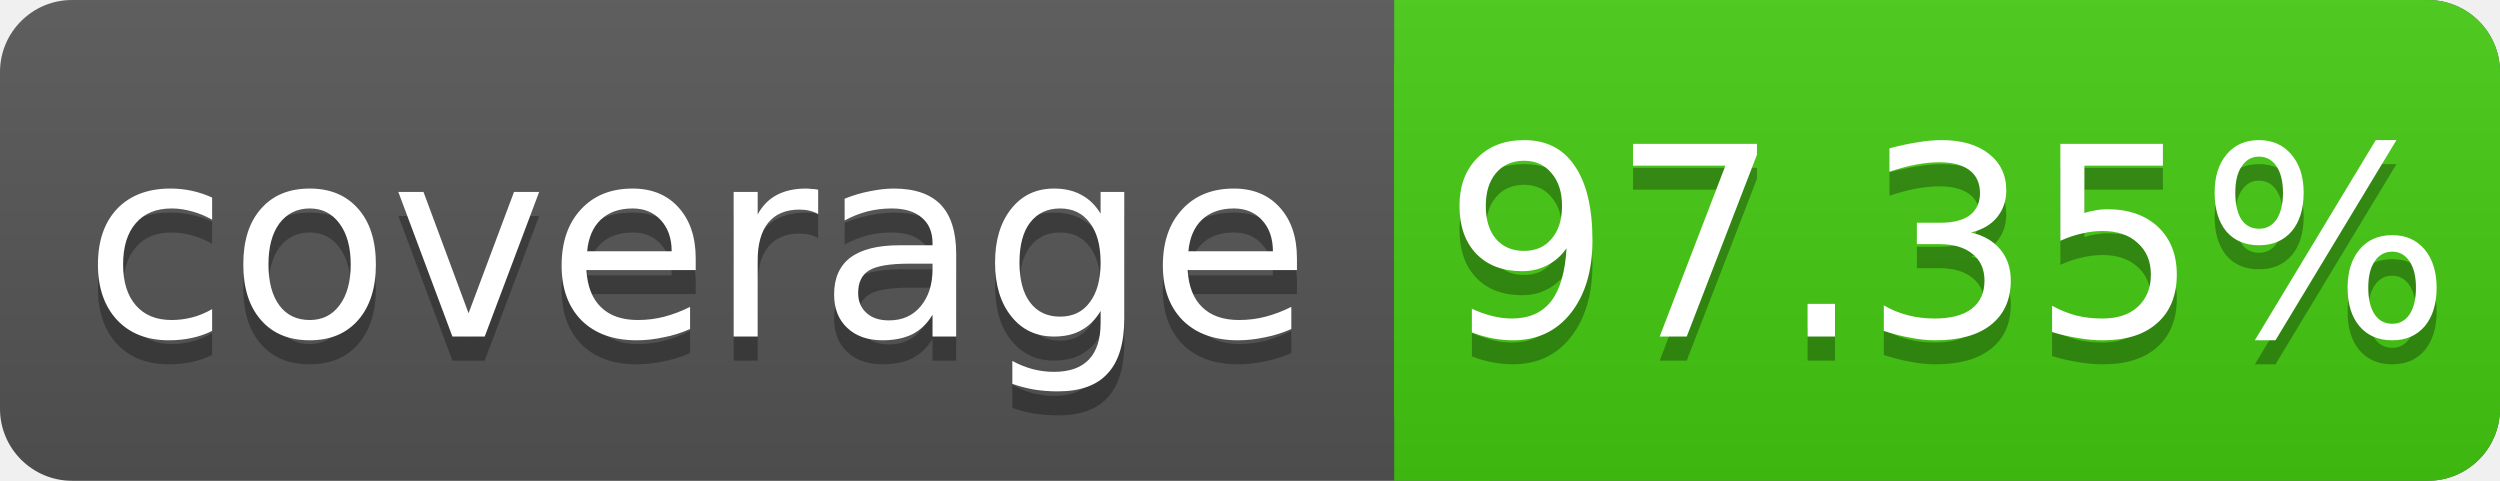
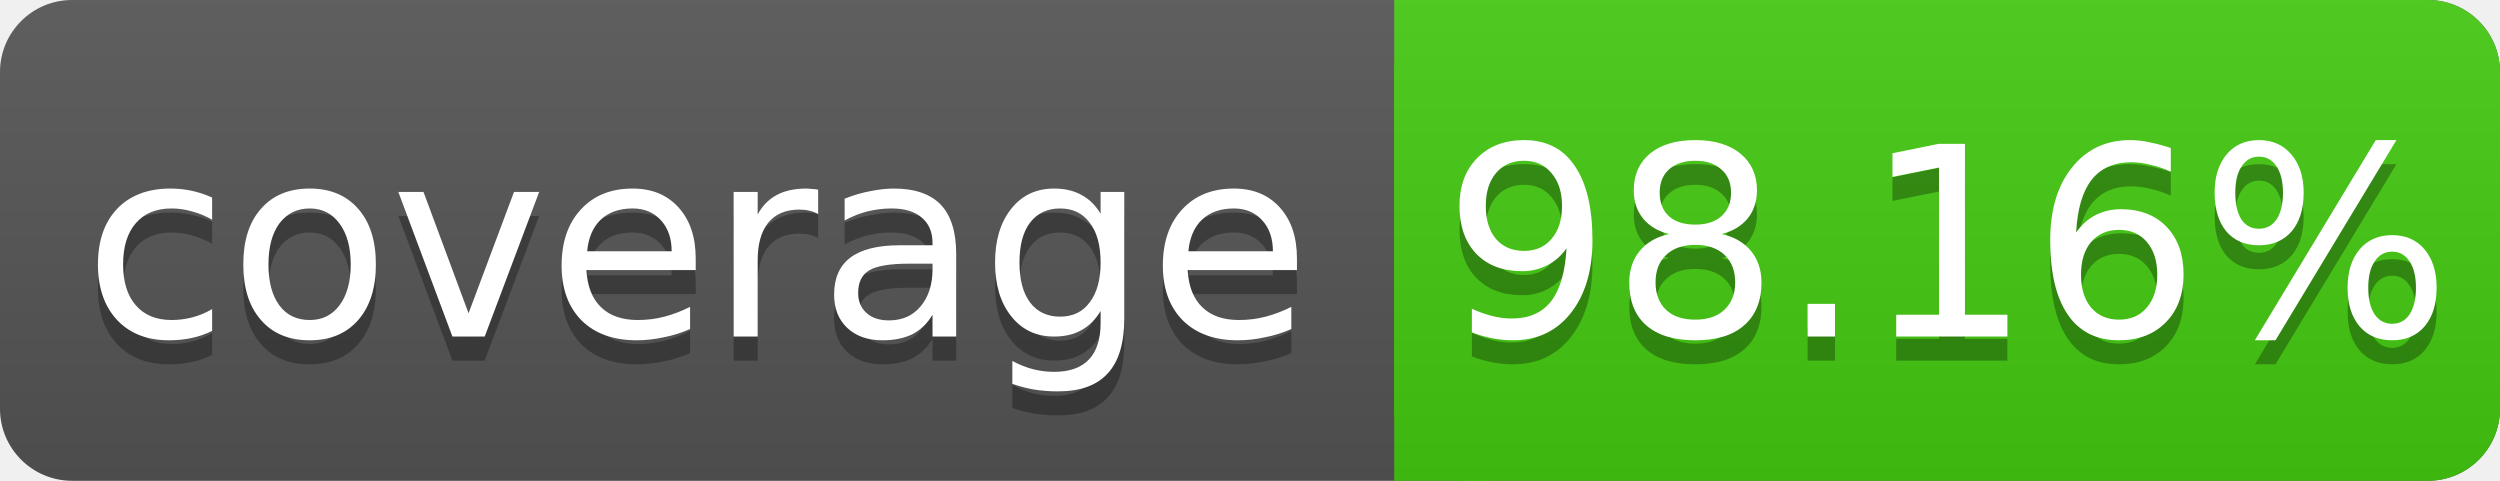
<svg xmlns="http://www.w3.org/2000/svg" width="104" height="20">
  <linearGradient id="s" x2="0" y2="100%">
    <stop offset="0" stop-color="#bbb" stop-opacity=".1" />
    <stop offset="1" stop-opacity=".1" />
  </linearGradient>
  <rect rx="3" width="104" height="20" fill="#555" />
  <rect rx="3" x="58" width="46" height="20" fill="#4c1" />
  <rect x="58" width="4" height="20" fill="#4c1" />
  <rect rx="3" width="104" height="20" fill="url(#s)" />
  <g fill="#fff" text-anchor="middle" font-family="DejaVu Sans,Verdana,Geneva,sans-serif" font-size="11">
    <text x="29" y="15" fill="#010101" fill-opacity=".3">coverage</text>
    <text x="29" y="14">coverage</text>
-     <text x="81" y="15" fill="#010101" fill-opacity=".3">97.35%</text>
-     <text x="81" y="14">97.35%</text>
+     <text x="81" y="15" fill="#010101" fill-opacity=".3">98.16%</text>
+     <text x="81" y="14">98.16%</text>
  </g>
</svg>
